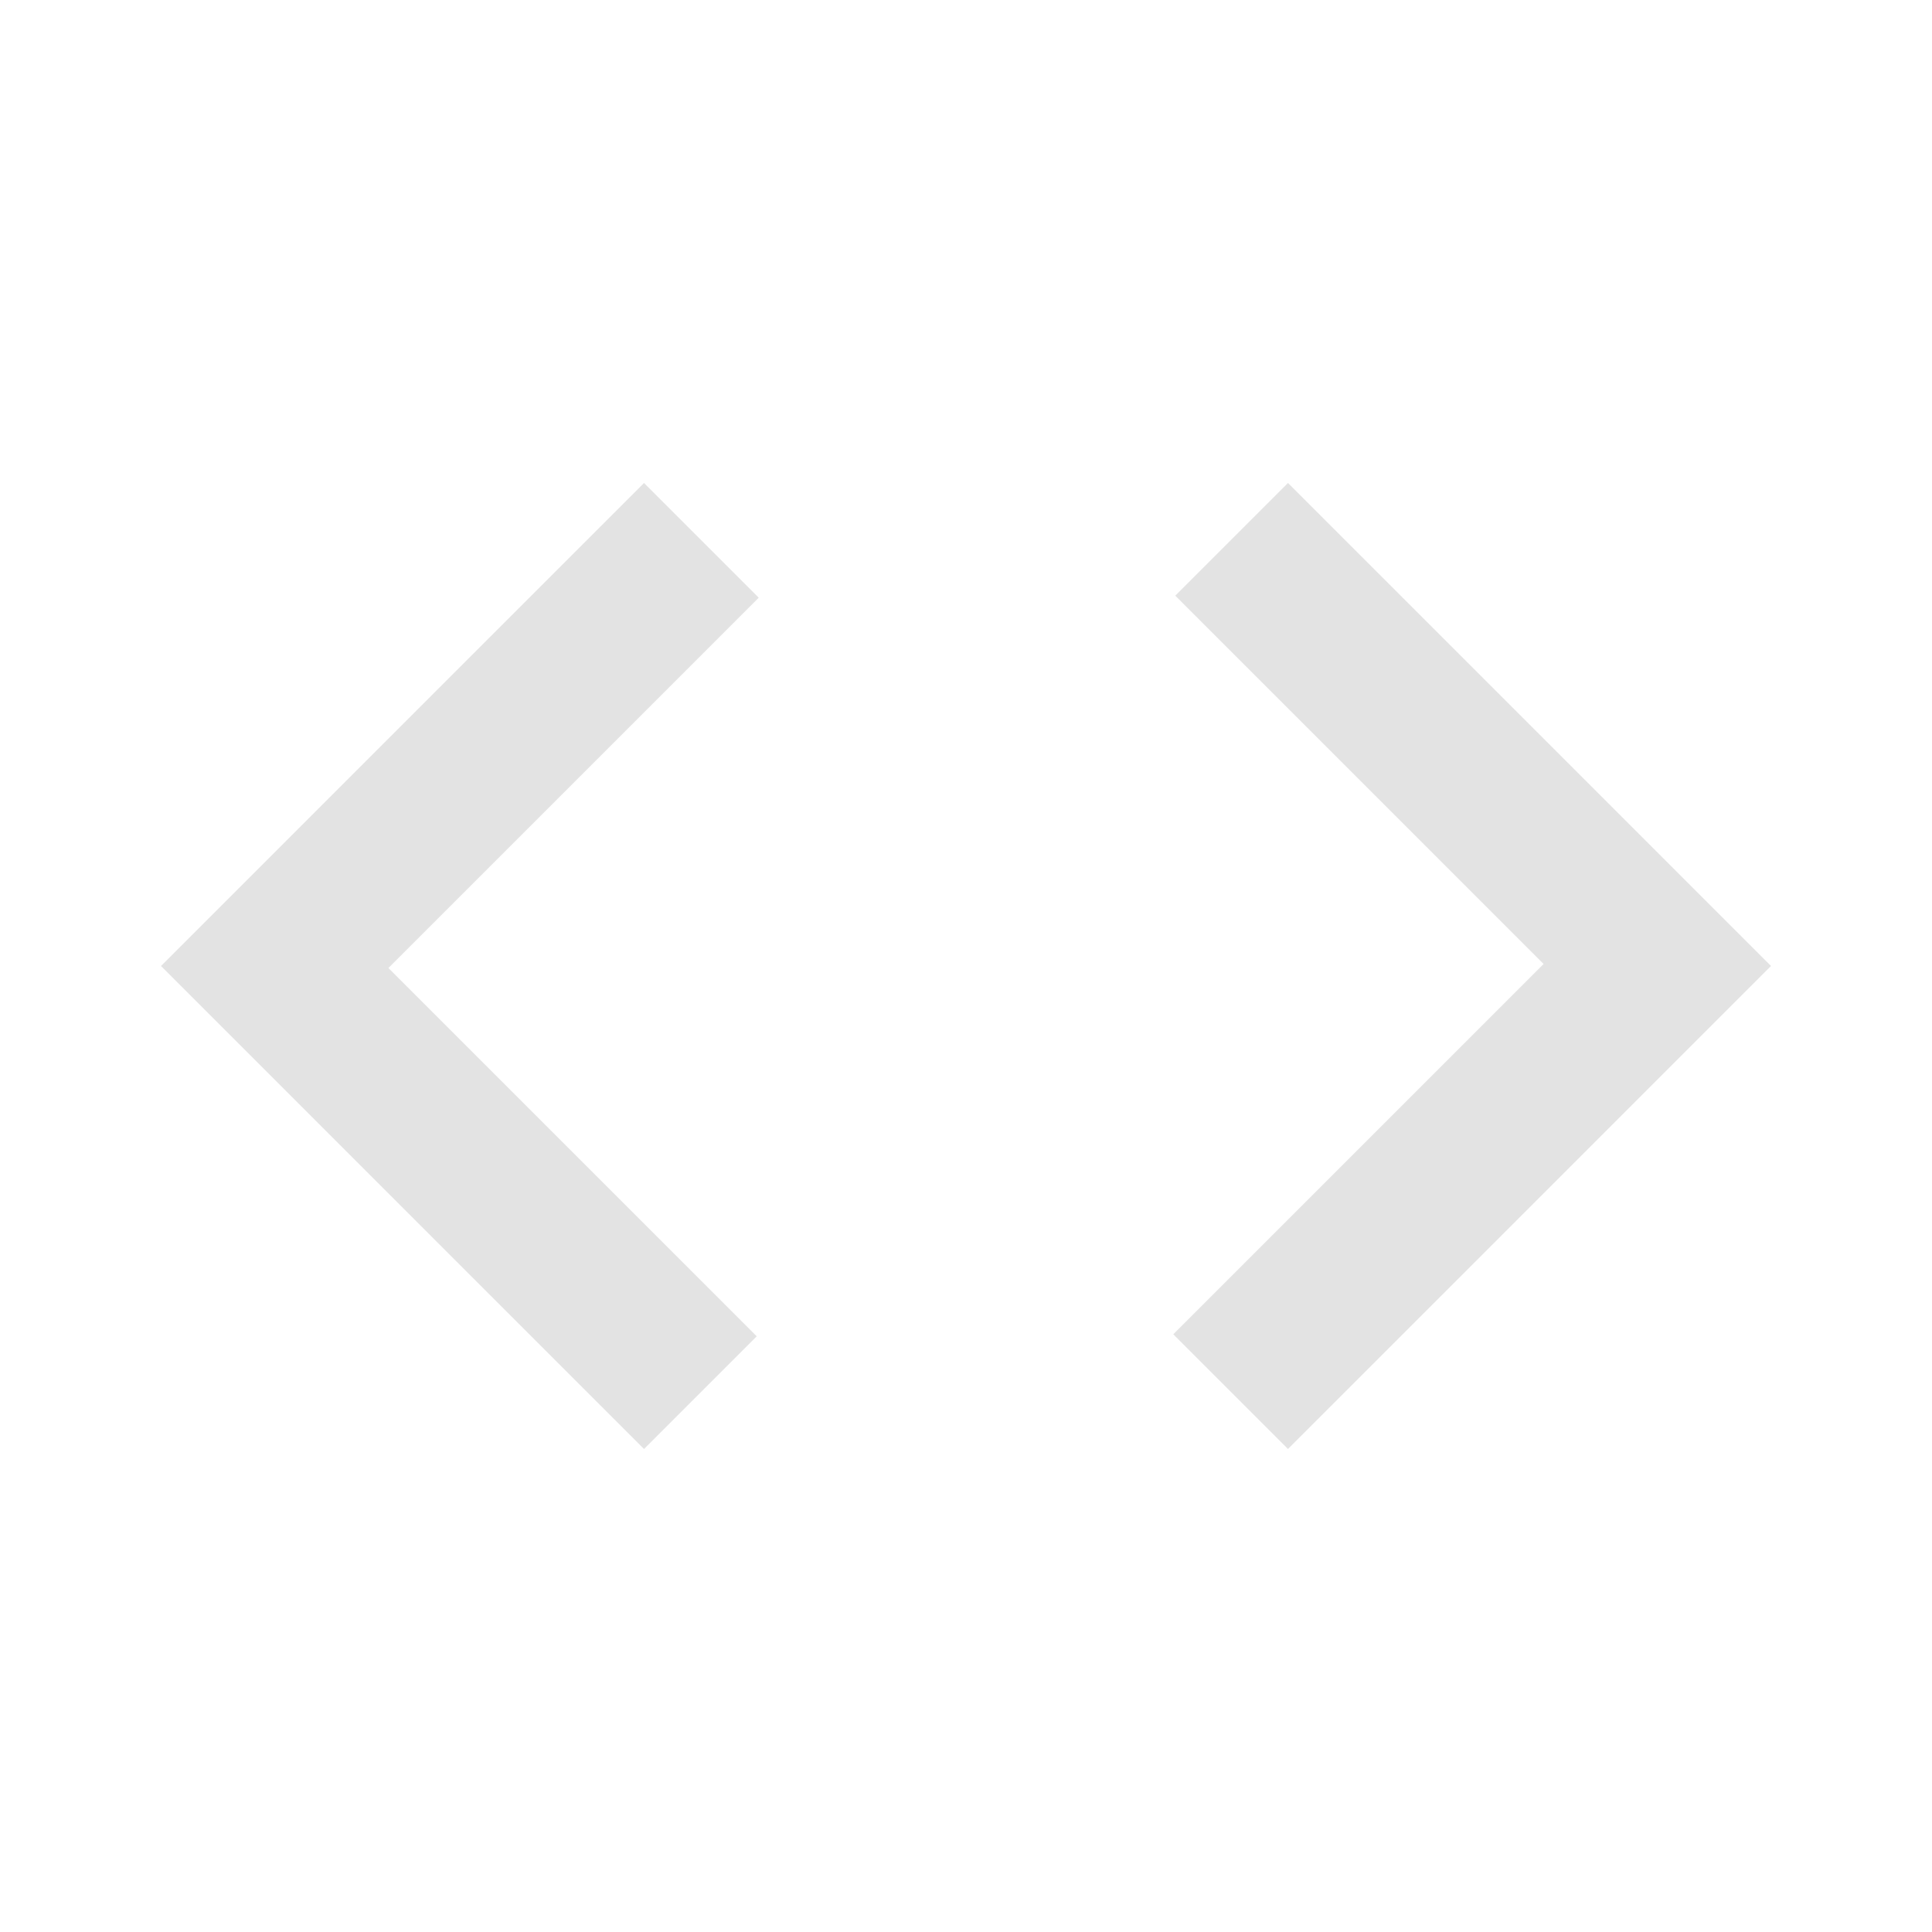
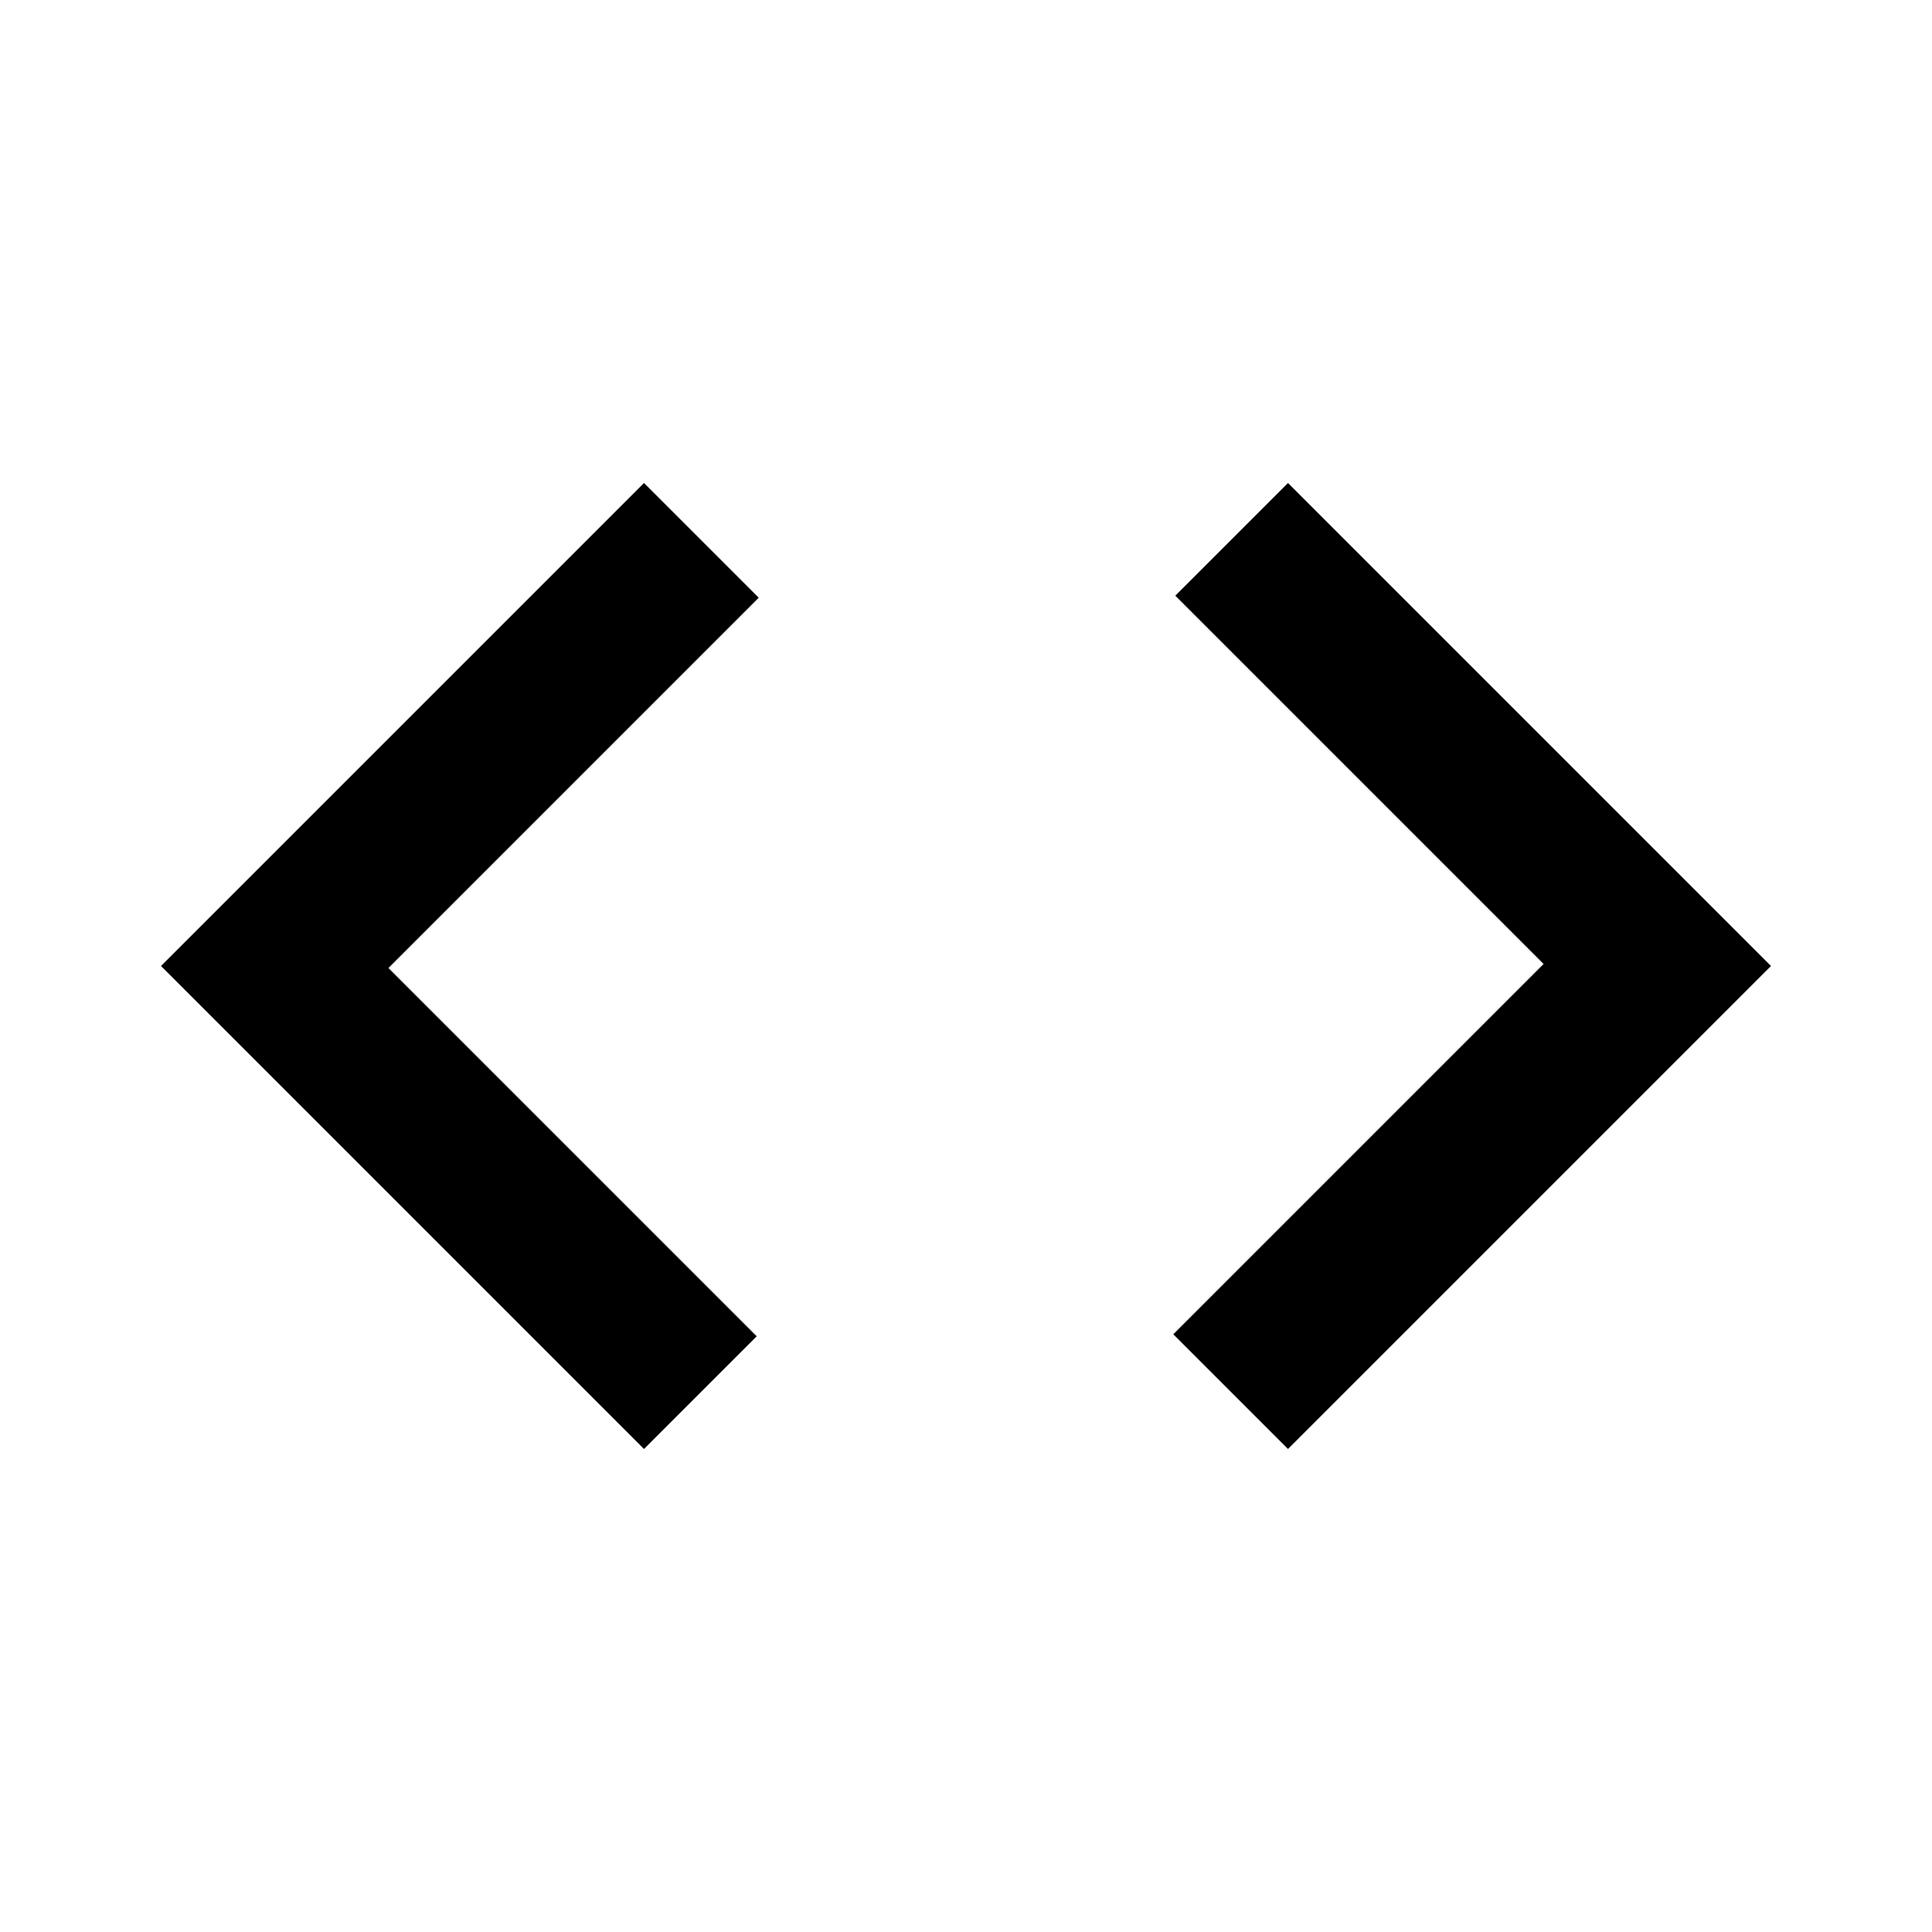
- <svg xmlns="http://www.w3.org/2000/svg" height="24px" viewBox="0 -960 960 960" width="24px" fill="#e3e3e3">
-   <path d="M320-240 80-480l240-240 57 57-184 184 183 183-56 56Zm320 0-57-57 184-184-183-183 56-56 240 240-240 240Z" />
+ <svg xmlns="http://www.w3.org/2000/svg" height="24px" viewBox="0 -960 960 960" width="24px">
+   <path fill="currentColor" d="M320-240 80-480l240-240 57 57-184 184 183 183-56 56Zm320 0-57-57 184-184-183-183 56-56 240 240-240 240Z" />
</svg>
